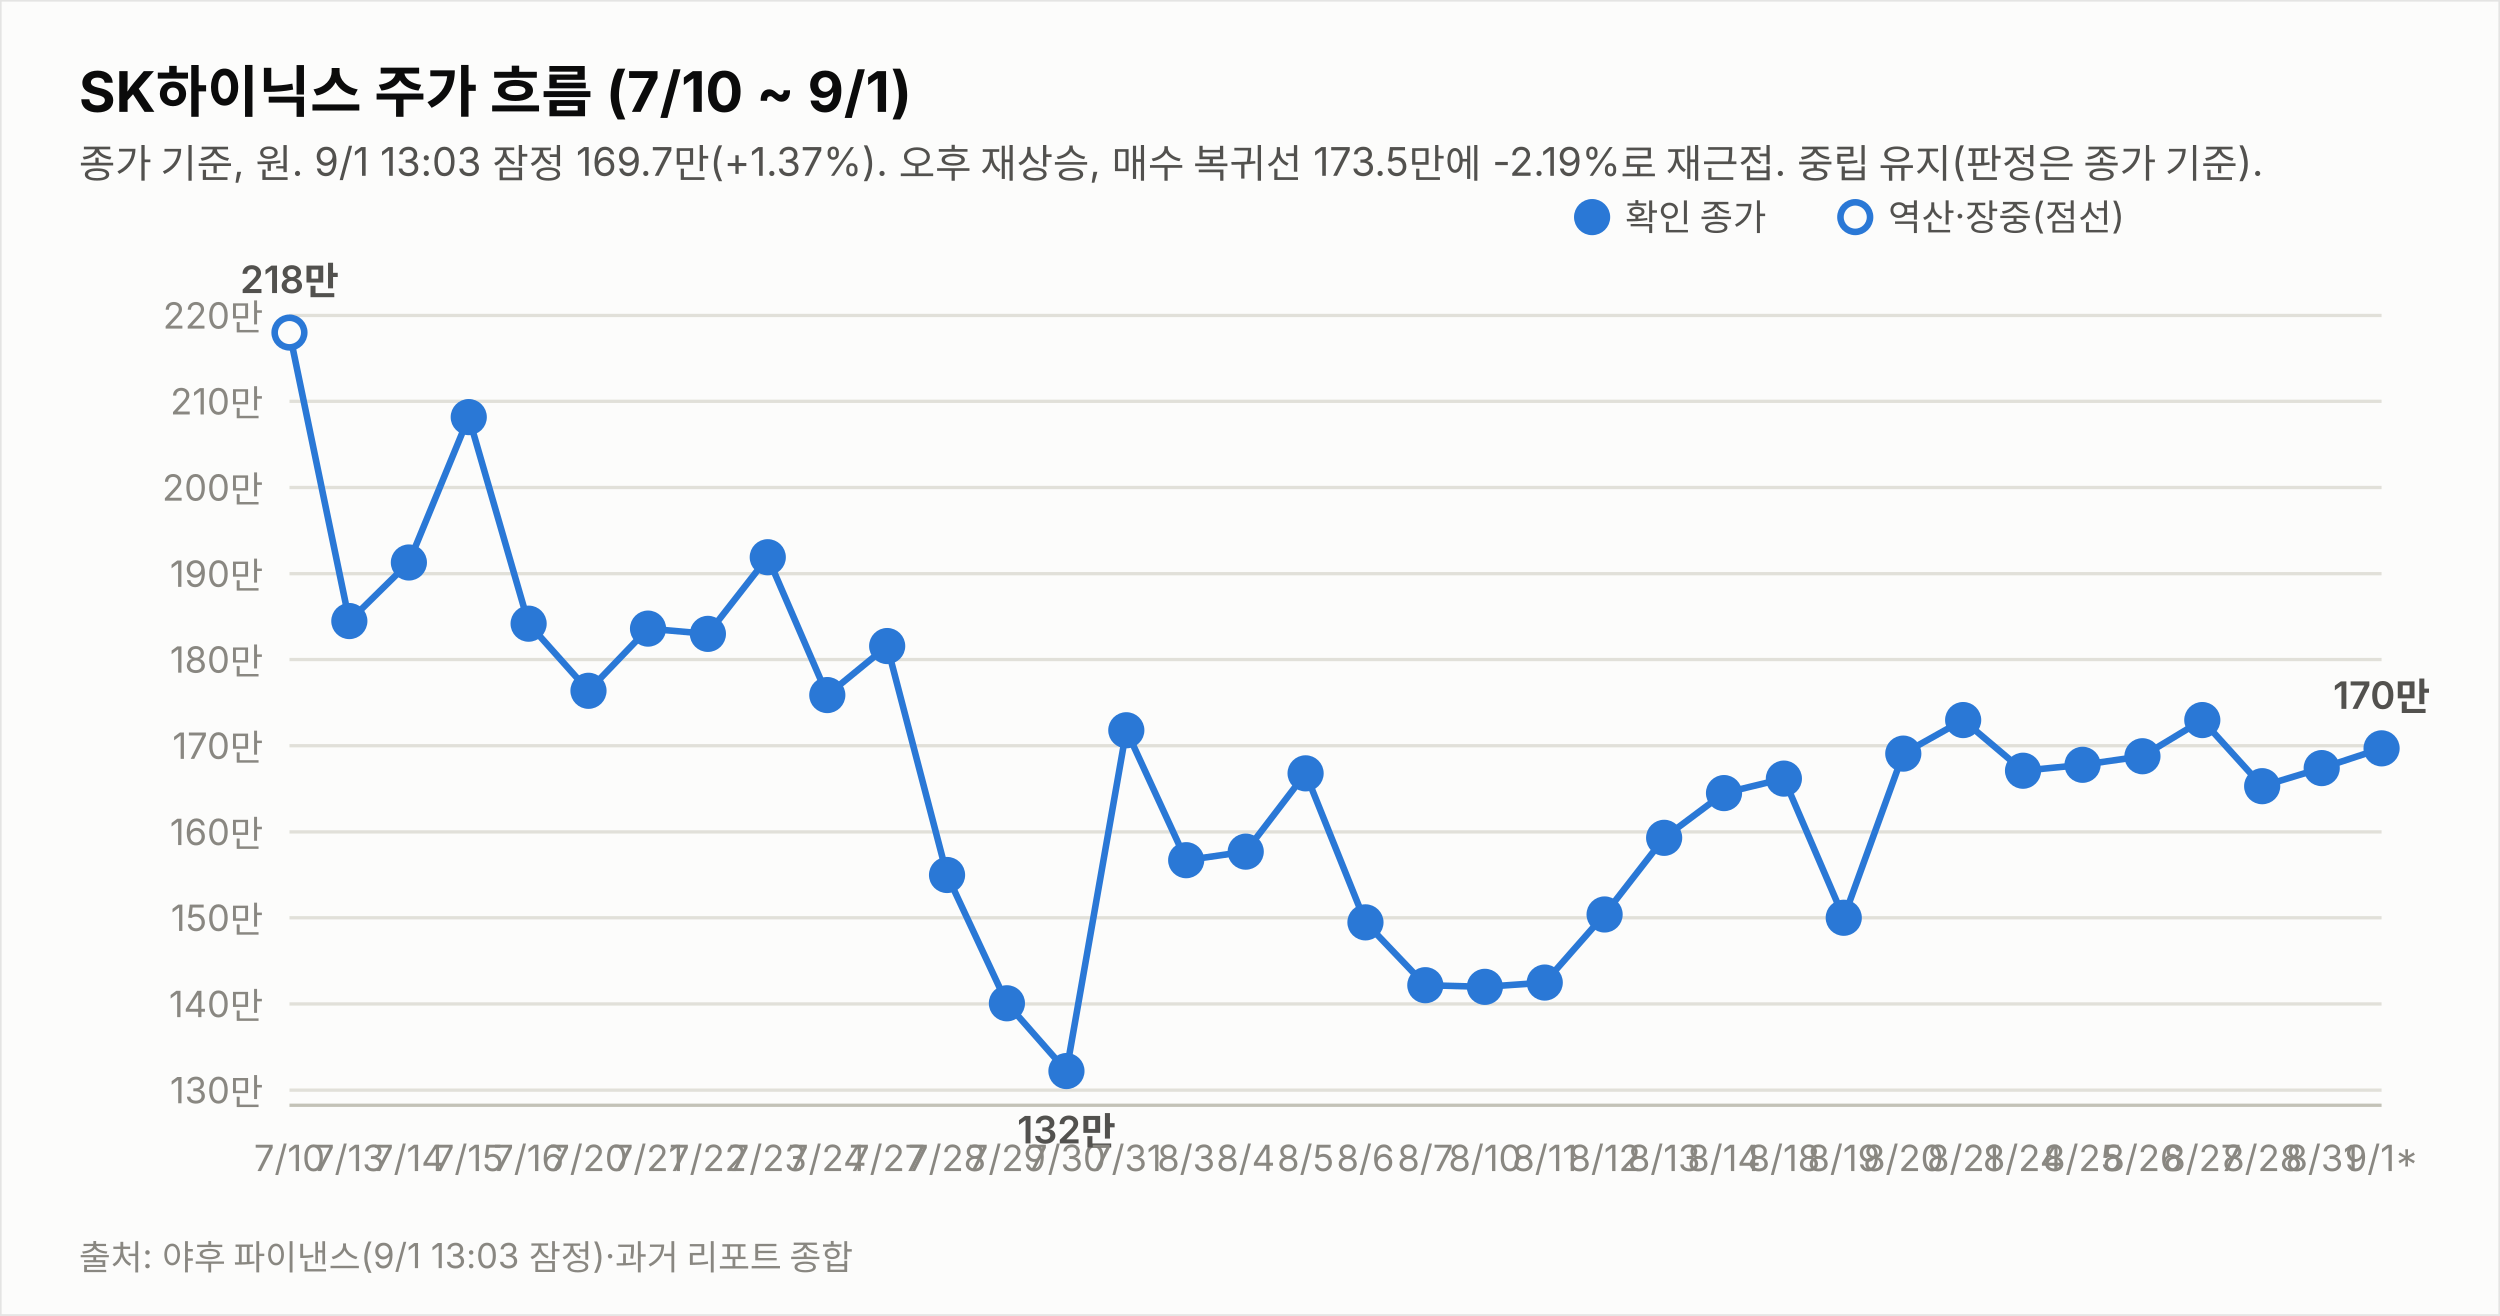
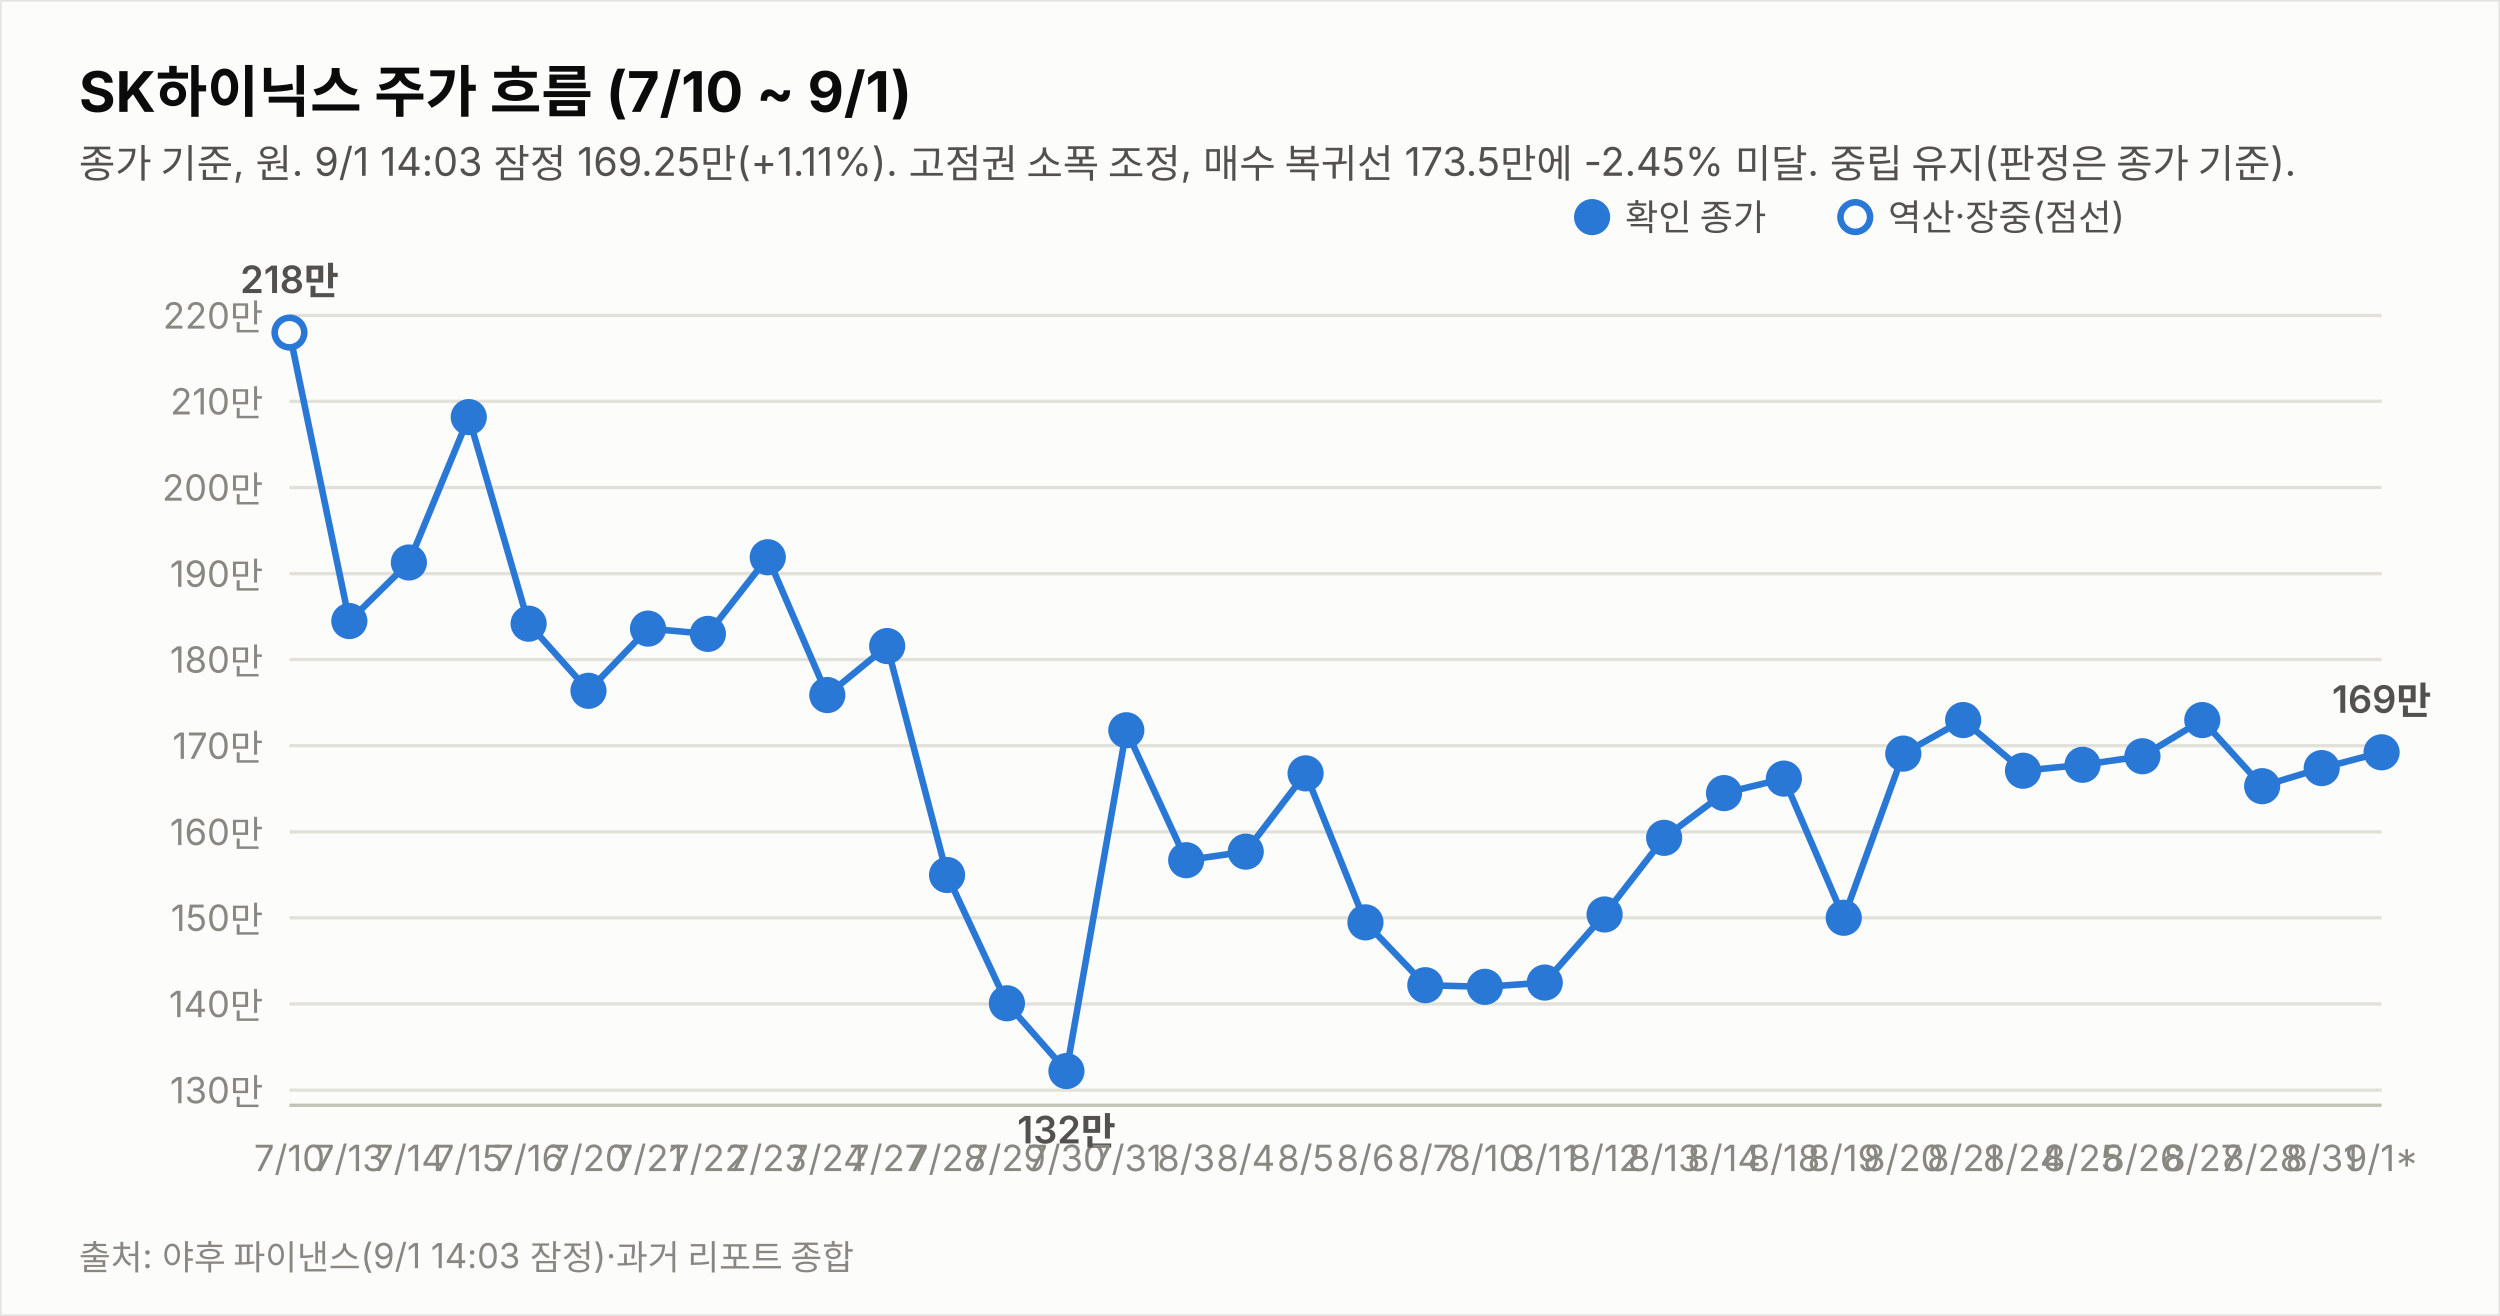
<svg xmlns="http://www.w3.org/2000/svg" width="760" height="400" viewBox="0 0 760 400" font-family="system-ui,-apple-system,&quot;Segoe UI&quot;,&quot;Malgun Gothic&quot;,&quot;Apple SD Gothic Neo&quot;,sans-serif">
  <rect width="760" height="400" fill="#fcfcfb" stroke="rgba(11,11,11,0.10)" />
  <text x="24" y="34" font-size="17" font-weight="700" fill="#0b0b0b">SK하이닉스 주가 흐름 (7/10 ~ 9/1)</text>
-   <text x="24" y="54" font-size="12" fill="#52514e">종가 기준, 원. 9/1 13:03 잠정 169.7만(+1.37%). 오후 재상승, 매수 복귀선 173.5만에 -2.19%로 재근접. 중립 유지(판정은 종가 기준).</text>
+   <text x="24" y="54" font-size="12" fill="#52514e">종가 기준, 원. 9/1 14:03 잠정 169.25만(+1.11%). 고점권 소폭 조정, 매수 복귀선 173.5만에 -2.45% 미달. 중립 유지(판정은 종가 기준).</text>
  <line x1="88" y1="331.4" x2="724" y2="331.4" stroke="#e1e0d9" stroke-width="1" />
  <text x="80" y="335.4" font-size="11" fill="#898781" text-anchor="end" style="font-variant-numeric:tabular-nums">130만</text>
  <line x1="88" y1="305.2" x2="724" y2="305.2" stroke="#e1e0d9" stroke-width="1" />
  <text x="80" y="309.2" font-size="11" fill="#898781" text-anchor="end" style="font-variant-numeric:tabular-nums">140만</text>
  <line x1="88" y1="279.0" x2="724" y2="279.0" stroke="#e1e0d9" stroke-width="1" />
  <text x="80" y="283.0" font-size="11" fill="#898781" text-anchor="end" style="font-variant-numeric:tabular-nums">150만</text>
  <line x1="88" y1="252.9" x2="724" y2="252.9" stroke="#e1e0d9" stroke-width="1" />
  <text x="80" y="256.9" font-size="11" fill="#898781" text-anchor="end" style="font-variant-numeric:tabular-nums">160만</text>
  <line x1="88" y1="226.7" x2="724" y2="226.7" stroke="#e1e0d9" stroke-width="1" />
  <text x="80" y="230.7" font-size="11" fill="#898781" text-anchor="end" style="font-variant-numeric:tabular-nums">170만</text>
  <line x1="88" y1="200.5" x2="724" y2="200.5" stroke="#e1e0d9" stroke-width="1" />
  <text x="80" y="204.5" font-size="11" fill="#898781" text-anchor="end" style="font-variant-numeric:tabular-nums">180만</text>
  <line x1="88" y1="174.4" x2="724" y2="174.4" stroke="#e1e0d9" stroke-width="1" />
  <text x="80" y="178.4" font-size="11" fill="#898781" text-anchor="end" style="font-variant-numeric:tabular-nums">190만</text>
  <line x1="88" y1="148.2" x2="724" y2="148.2" stroke="#e1e0d9" stroke-width="1" />
  <text x="80" y="152.2" font-size="11" fill="#898781" text-anchor="end" style="font-variant-numeric:tabular-nums">200만</text>
  <line x1="88" y1="122.0" x2="724" y2="122.0" stroke="#e1e0d9" stroke-width="1" />
  <text x="80" y="126.0" font-size="11" fill="#898781" text-anchor="end" style="font-variant-numeric:tabular-nums">210만</text>
  <line x1="88" y1="95.9" x2="724" y2="95.9" stroke="#e1e0d9" stroke-width="1" />
  <text x="80" y="99.9" font-size="11" fill="#898781" text-anchor="end" style="font-variant-numeric:tabular-nums">220만</text>
  <line x1="88" y1="336" x2="724" y2="336" stroke="#c3c2b7" stroke-width="1" />
-   <path d="M88.0,101.1 L106.2,188.8 L124.3,171.0 L142.5,126.8 L160.7,189.6 L178.9,210.0 L197.0,191.1 L215.2,192.7 L233.4,169.4 L251.5,211.3 L269.7,196.4 L287.9,266.0 L306.1,305.0 L324.2,325.6 L342.4,222.0 L360.6,261.5 L378.7,258.9 L396.9,235.1 L415.1,280.4 L433.3,299.5 L451.4,300.0 L469.6,298.7 L487.8,278.0 L505.9,254.7 L524.1,241.1 L542.3,236.7 L560.5,279.0 L578.6,229.1 L596.8,218.9 L615.0,234.3 L633.1,232.5 L651.3,229.9 L669.5,218.9 L687.7,239.0 L705.8,233.5 L724.0,227.5" fill="none" stroke="#2a78d6" stroke-width="2" />
+   <path d="M88.0,101.1 L106.2,188.8 L124.3,171.0 L142.5,126.8 L160.7,189.6 L178.9,210.0 L197.0,191.1 L215.2,192.7 L233.4,169.4 L251.5,211.3 L269.7,196.4 L287.9,266.0 L306.1,305.0 L324.2,325.6 L342.4,222.0 L360.6,261.5 L378.7,258.9 L396.9,235.1 L415.1,280.4 L433.3,299.5 L451.4,300.0 L469.6,298.7 L487.8,278.0 L505.9,254.7 L524.1,241.1 L542.3,236.7 L560.5,279.0 L578.6,229.1 L596.8,218.9 L615.0,234.3 L633.1,232.5 L651.3,229.9 L669.5,218.9 L687.7,239.0 L705.8,233.5 L724.0,228.7" fill="none" stroke="#2a78d6" stroke-width="2" />
  <circle cx="88.0" cy="101.1" r="4.5" fill="#fcfcfb" stroke="#2a78d6" stroke-width="2" />
  <text x="88.0" y="356" font-size="11" fill="#898781" text-anchor="middle">7/10</text>
  <text x="88.0" y="89.1" font-size="11.5" font-weight="600" fill="#52514e" text-anchor="middle" style="font-variant-numeric:tabular-nums">218만</text>
  <circle cx="106.2" cy="188.8" r="4.5" fill="#2a78d6" stroke="#2a78d6" stroke-width="2" />
  <text x="106.2" y="356" font-size="11" fill="#898781" text-anchor="middle">7/13</text>
  <circle cx="124.3" cy="171.0" r="4.5" fill="#2a78d6" stroke="#2a78d6" stroke-width="2" />
  <text x="124.3" y="356" font-size="11" fill="#898781" text-anchor="middle">7/14</text>
  <circle cx="142.5" cy="126.8" r="4.5" fill="#2a78d6" stroke="#2a78d6" stroke-width="2" />
  <text x="142.5" y="356" font-size="11" fill="#898781" text-anchor="middle">7/15</text>
  <circle cx="160.7" cy="189.6" r="4.5" fill="#2a78d6" stroke="#2a78d6" stroke-width="2" />
  <text x="160.7" y="356" font-size="11" fill="#898781" text-anchor="middle">7/16</text>
  <circle cx="178.9" cy="210.0" r="4.5" fill="#2a78d6" stroke="#2a78d6" stroke-width="2" />
  <text x="178.9" y="356" font-size="11" fill="#898781" text-anchor="middle">7/20</text>
  <circle cx="197.0" cy="191.1" r="4.5" fill="#2a78d6" stroke="#2a78d6" stroke-width="2" />
  <text x="197.0" y="356" font-size="11" fill="#898781" text-anchor="middle">7/21</text>
  <circle cx="215.2" cy="192.7" r="4.5" fill="#2a78d6" stroke="#2a78d6" stroke-width="2" />
  <text x="215.2" y="356" font-size="11" fill="#898781" text-anchor="middle">7/22</text>
  <circle cx="233.4" cy="169.4" r="4.5" fill="#2a78d6" stroke="#2a78d6" stroke-width="2" />
  <text x="233.4" y="356" font-size="11" fill="#898781" text-anchor="middle">7/23</text>
  <circle cx="251.5" cy="211.3" r="4.5" fill="#2a78d6" stroke="#2a78d6" stroke-width="2" />
  <text x="251.5" y="356" font-size="11" fill="#898781" text-anchor="middle">7/24</text>
  <circle cx="269.7" cy="196.4" r="4.5" fill="#2a78d6" stroke="#2a78d6" stroke-width="2" />
  <text x="269.7" y="356" font-size="11" fill="#898781" text-anchor="middle">7/27</text>
  <circle cx="287.9" cy="266.0" r="4.5" fill="#2a78d6" stroke="#2a78d6" stroke-width="2" />
  <text x="287.9" y="356" font-size="11" fill="#898781" text-anchor="middle">7/28</text>
  <circle cx="306.1" cy="305.0" r="4.5" fill="#2a78d6" stroke="#2a78d6" stroke-width="2" />
  <text x="306.1" y="356" font-size="11" fill="#898781" text-anchor="middle">7/29</text>
  <circle cx="324.2" cy="325.6" r="4.5" fill="#2a78d6" stroke="#2a78d6" stroke-width="2" />
  <text x="324.2" y="356" font-size="11" fill="#898781" text-anchor="middle">7/30</text>
  <text x="324.2" y="347.6" font-size="11.5" font-weight="600" fill="#52514e" text-anchor="middle" style="font-variant-numeric:tabular-nums">132만</text>
  <circle cx="342.4" cy="222.0" r="4.5" fill="#2a78d6" stroke="#2a78d6" stroke-width="2" />
  <text x="342.4" y="356" font-size="11" fill="#898781" text-anchor="middle">7/31</text>
  <circle cx="360.6" cy="261.5" r="4.5" fill="#2a78d6" stroke="#2a78d6" stroke-width="2" />
  <text x="360.6" y="356" font-size="11" fill="#898781" text-anchor="middle">8/3</text>
  <circle cx="378.7" cy="258.9" r="4.5" fill="#2a78d6" stroke="#2a78d6" stroke-width="2" />
  <text x="378.7" y="356" font-size="11" fill="#898781" text-anchor="middle">8/4</text>
  <circle cx="396.9" cy="235.1" r="4.5" fill="#2a78d6" stroke="#2a78d6" stroke-width="2" />
  <text x="396.9" y="356" font-size="11" fill="#898781" text-anchor="middle">8/5</text>
  <circle cx="415.1" cy="280.4" r="4.5" fill="#2a78d6" stroke="#2a78d6" stroke-width="2" />
  <text x="415.1" y="356" font-size="11" fill="#898781" text-anchor="middle">8/6</text>
  <circle cx="433.3" cy="299.5" r="4.5" fill="#2a78d6" stroke="#2a78d6" stroke-width="2" />
  <text x="433.3" y="356" font-size="11" fill="#898781" text-anchor="middle">8/7</text>
  <circle cx="451.4" cy="300.0" r="4.5" fill="#2a78d6" stroke="#2a78d6" stroke-width="2" />
  <text x="451.4" y="356" font-size="11" fill="#898781" text-anchor="middle">8/10</text>
  <circle cx="469.6" cy="298.7" r="4.5" fill="#2a78d6" stroke="#2a78d6" stroke-width="2" />
  <text x="469.6" y="356" font-size="11" fill="#898781" text-anchor="middle">8/11</text>
  <circle cx="487.8" cy="278.0" r="4.5" fill="#2a78d6" stroke="#2a78d6" stroke-width="2" />
  <text x="487.8" y="356" font-size="11" fill="#898781" text-anchor="middle">8/12</text>
  <circle cx="505.9" cy="254.7" r="4.5" fill="#2a78d6" stroke="#2a78d6" stroke-width="2" />
  <text x="505.9" y="356" font-size="11" fill="#898781" text-anchor="middle">8/13</text>
  <circle cx="524.1" cy="241.1" r="4.5" fill="#2a78d6" stroke="#2a78d6" stroke-width="2" />
  <text x="524.1" y="356" font-size="11" fill="#898781" text-anchor="middle">8/14</text>
  <circle cx="542.3" cy="236.7" r="4.5" fill="#2a78d6" stroke="#2a78d6" stroke-width="2" />
  <text x="542.3" y="356" font-size="11" fill="#898781" text-anchor="middle">8/18</text>
  <circle cx="560.5" cy="279.0" r="4.5" fill="#2a78d6" stroke="#2a78d6" stroke-width="2" />
  <text x="560.5" y="356" font-size="11" fill="#898781" text-anchor="middle">8/19</text>
  <circle cx="578.6" cy="229.1" r="4.5" fill="#2a78d6" stroke="#2a78d6" stroke-width="2" />
  <text x="578.6" y="356" font-size="11" fill="#898781" text-anchor="middle">8/20</text>
  <circle cx="596.8" cy="218.9" r="4.5" fill="#2a78d6" stroke="#2a78d6" stroke-width="2" />
  <text x="596.8" y="356" font-size="11" fill="#898781" text-anchor="middle">8/21</text>
  <circle cx="615.0" cy="234.3" r="4.5" fill="#2a78d6" stroke="#2a78d6" stroke-width="2" />
  <text x="615.0" y="356" font-size="11" fill="#898781" text-anchor="middle">8/24</text>
  <circle cx="633.1" cy="232.5" r="4.5" fill="#2a78d6" stroke="#2a78d6" stroke-width="2" />
  <text x="633.1" y="356" font-size="11" fill="#898781" text-anchor="middle">8/25</text>
  <circle cx="651.3" cy="229.9" r="4.5" fill="#2a78d6" stroke="#2a78d6" stroke-width="2" />
  <text x="651.3" y="356" font-size="11" fill="#898781" text-anchor="middle">8/26</text>
  <circle cx="669.5" cy="218.9" r="4.5" fill="#2a78d6" stroke="#2a78d6" stroke-width="2" />
  <text x="669.5" y="356" font-size="11" fill="#898781" text-anchor="middle">8/27</text>
  <circle cx="687.7" cy="239.0" r="4.5" fill="#2a78d6" stroke="#2a78d6" stroke-width="2" />
  <text x="687.7" y="356" font-size="11" fill="#898781" text-anchor="middle">8/28</text>
  <circle cx="705.8" cy="233.5" r="4.5" fill="#2a78d6" stroke="#2a78d6" stroke-width="2" />
  <text x="705.8" y="356" font-size="11" fill="#898781" text-anchor="middle">8/31</text>
-   <circle cx="724.0" cy="227.5" r="4.5" fill="#2a78d6" stroke="#2a78d6" stroke-width="2" />
+   <circle cx="724.0" cy="228.7" r="4.5" fill="#2a78d6" stroke="#2a78d6" stroke-width="2" />
  <text x="724.0" y="356" font-size="11" fill="#898781" text-anchor="middle">9/1*</text>
-   <text x="724.0" y="215.5" font-size="11.5" font-weight="600" fill="#52514e" text-anchor="middle" style="font-variant-numeric:tabular-nums">170만</text>
+   <text x="724.0" y="216.7" font-size="11.5" font-weight="600" fill="#52514e" text-anchor="middle" style="font-variant-numeric:tabular-nums">169만</text>
  <circle cx="484" cy="66" r="4.5" fill="#2a78d6" stroke="#2a78d6" stroke-width="2" />
  <text x="494" y="70" font-size="11" fill="#52514e">확인 종가</text>
  <circle cx="564" cy="66" r="4.5" fill="#fcfcfb" stroke="#2a78d6" stroke-width="2" />
  <text x="574" y="70" font-size="11" fill="#52514e">역산·장중(점선)</text>
-   <text x="24" y="386" font-size="10.5" fill="#898781">출처: 야후 파이낸스(9/1 13:03 잠정)·과거 리포트 종합</text>
+   <text x="24" y="386" font-size="10.5" fill="#898781">출처: 야후 파이낸스(9/1 14:03 잠정)·과거 리포트 종합</text>
</svg>
